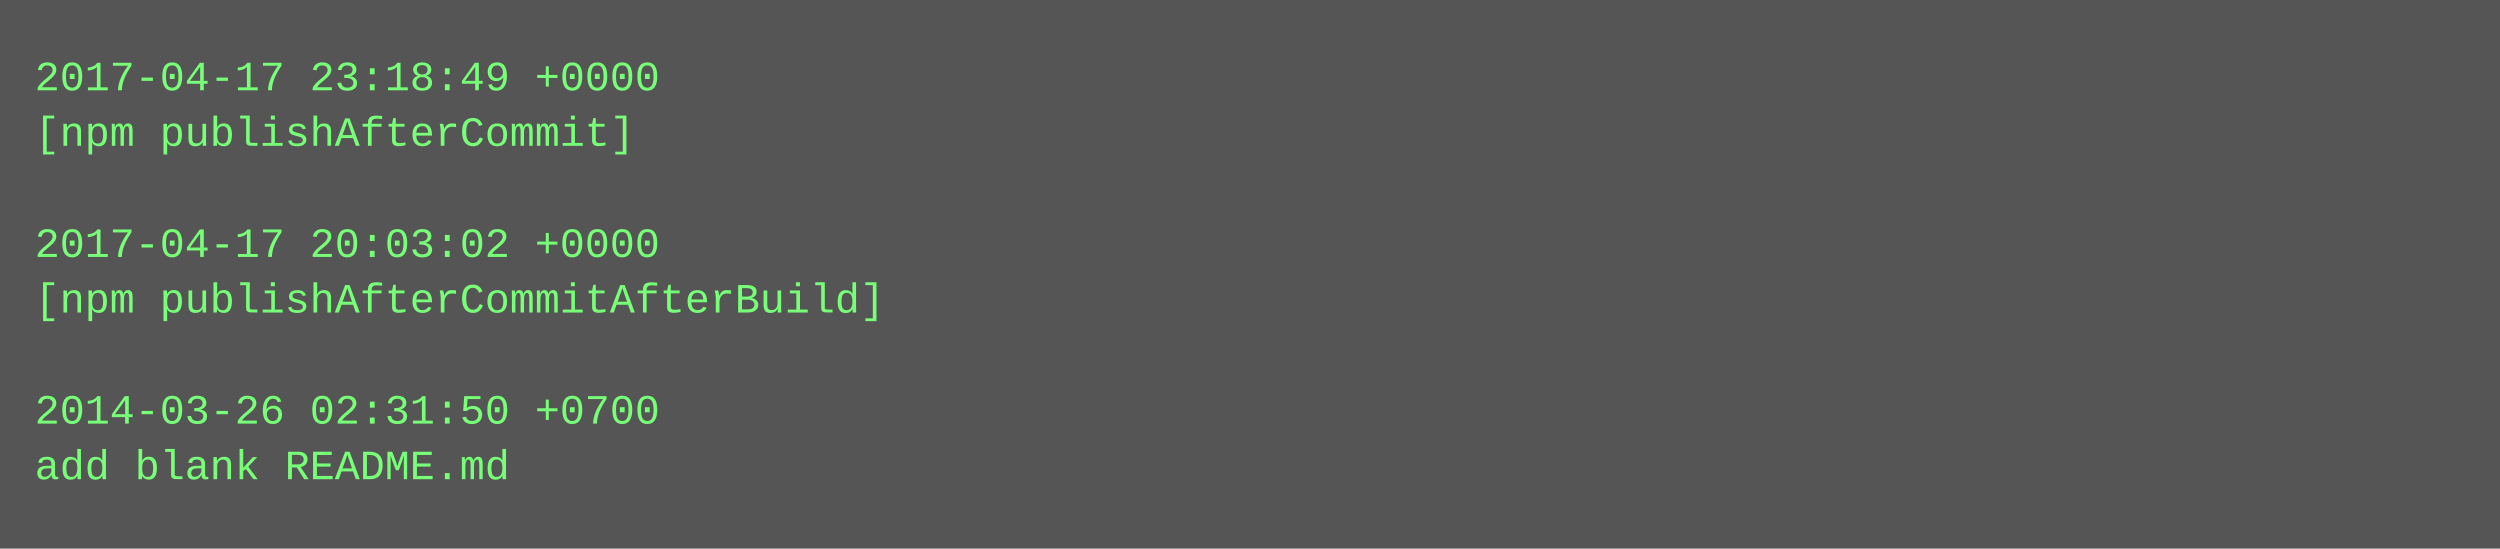
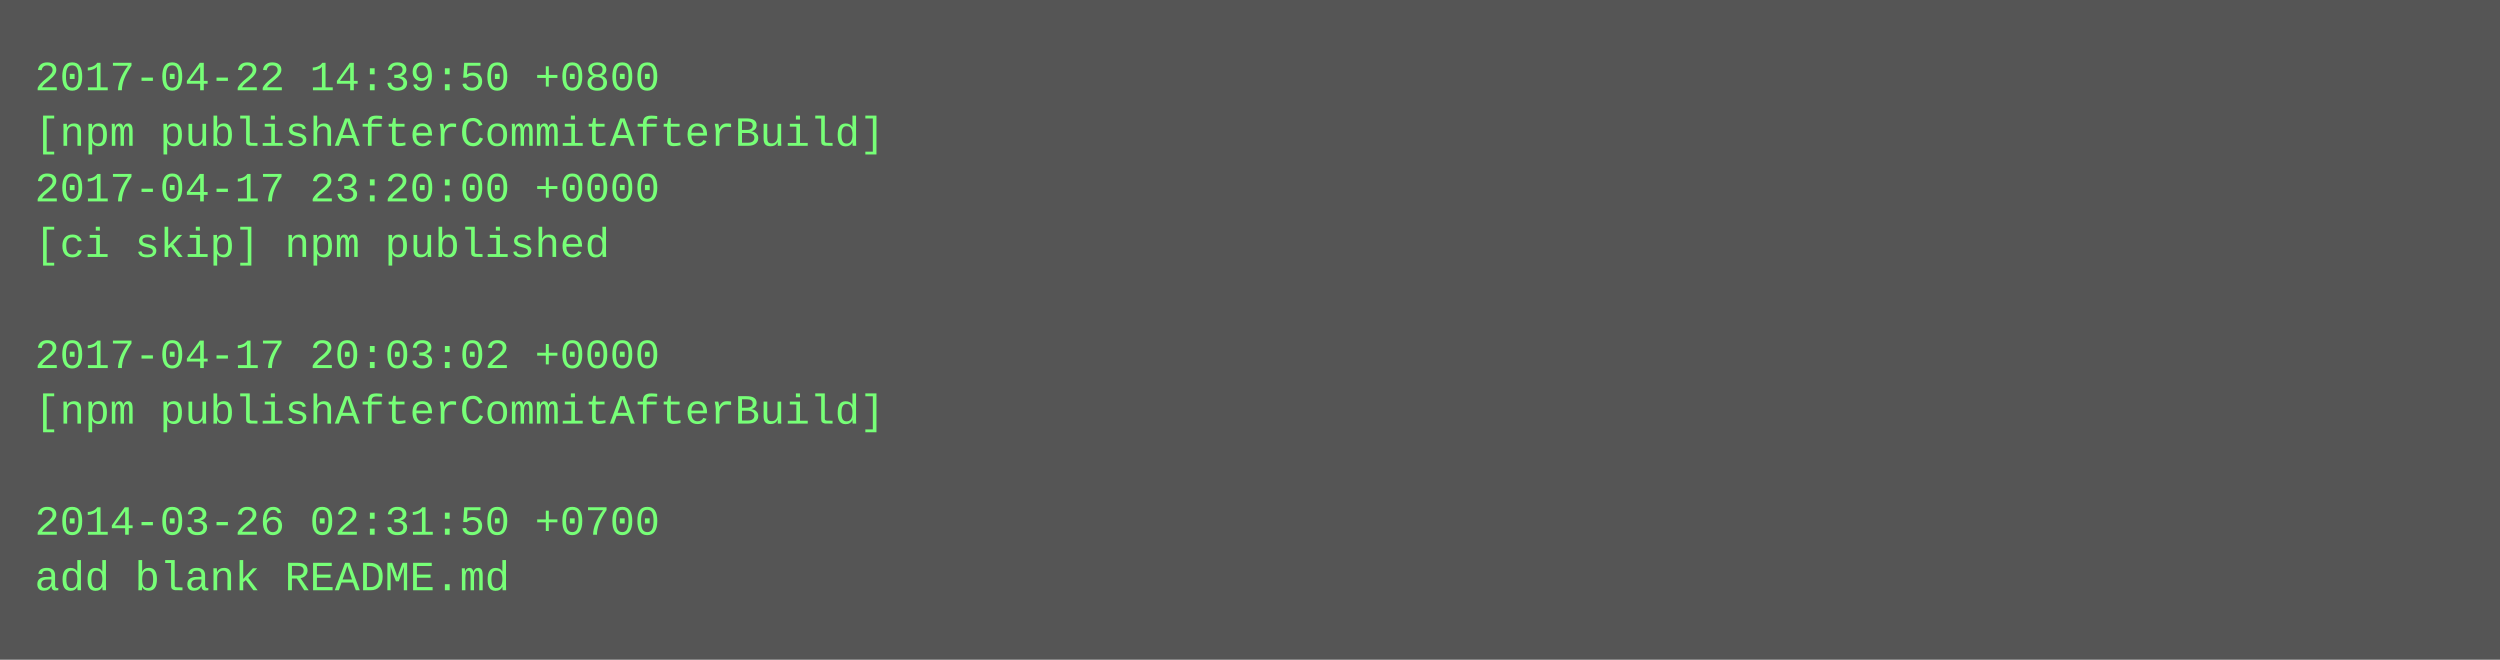
- <svg xmlns="http://www.w3.org/2000/svg" height="158" width="720">
-   <rect height="158" fill="#555" width="720" />
+ <svg xmlns="http://www.w3.org/2000/svg" height="190" width="720">
+   <rect height="190" fill="#555" width="720" />
  <text fill="#7f7" font-family="Courier New" font-size="12" xml:space="preserve">
-     <tspan x="10" y="26">2017-04-17 23:18:49 +0000</tspan>
-     <tspan x="10" y="42">[npm publishAfterCommit]</tspan>
-     <tspan x="10" y="58" />
-     <tspan x="10" y="74">2017-04-17 20:03:02 +0000</tspan>
-     <tspan x="10" y="90">[npm publishAfterCommitAfterBuild]</tspan>
-     <tspan x="10" y="106" />
-     <tspan x="10" y="122">2014-03-26 02:31:50 +0700</tspan>
-     <tspan x="10" y="138">add blank README.md</tspan>
+     <tspan x="10" y="26">2017-04-22 14:39:50 +0800</tspan>
+     <tspan x="10" y="42">[npm publishAfterCommitAfterBuild]</tspan>
+     <tspan x="10" y="58">2017-04-17 23:20:00 +0000</tspan>
+     <tspan x="10" y="74">[ci skip] npm published</tspan>
+     <tspan x="10" y="90" />
+     <tspan x="10" y="106">2017-04-17 20:03:02 +0000</tspan>
+     <tspan x="10" y="122">[npm publishAfterCommitAfterBuild]</tspan>
+     <tspan x="10" y="138" />
+     <tspan x="10" y="154">2014-03-26 02:31:50 +0700</tspan>
+     <tspan x="10" y="170">add blank README.md</tspan>
  </text>
</svg>
